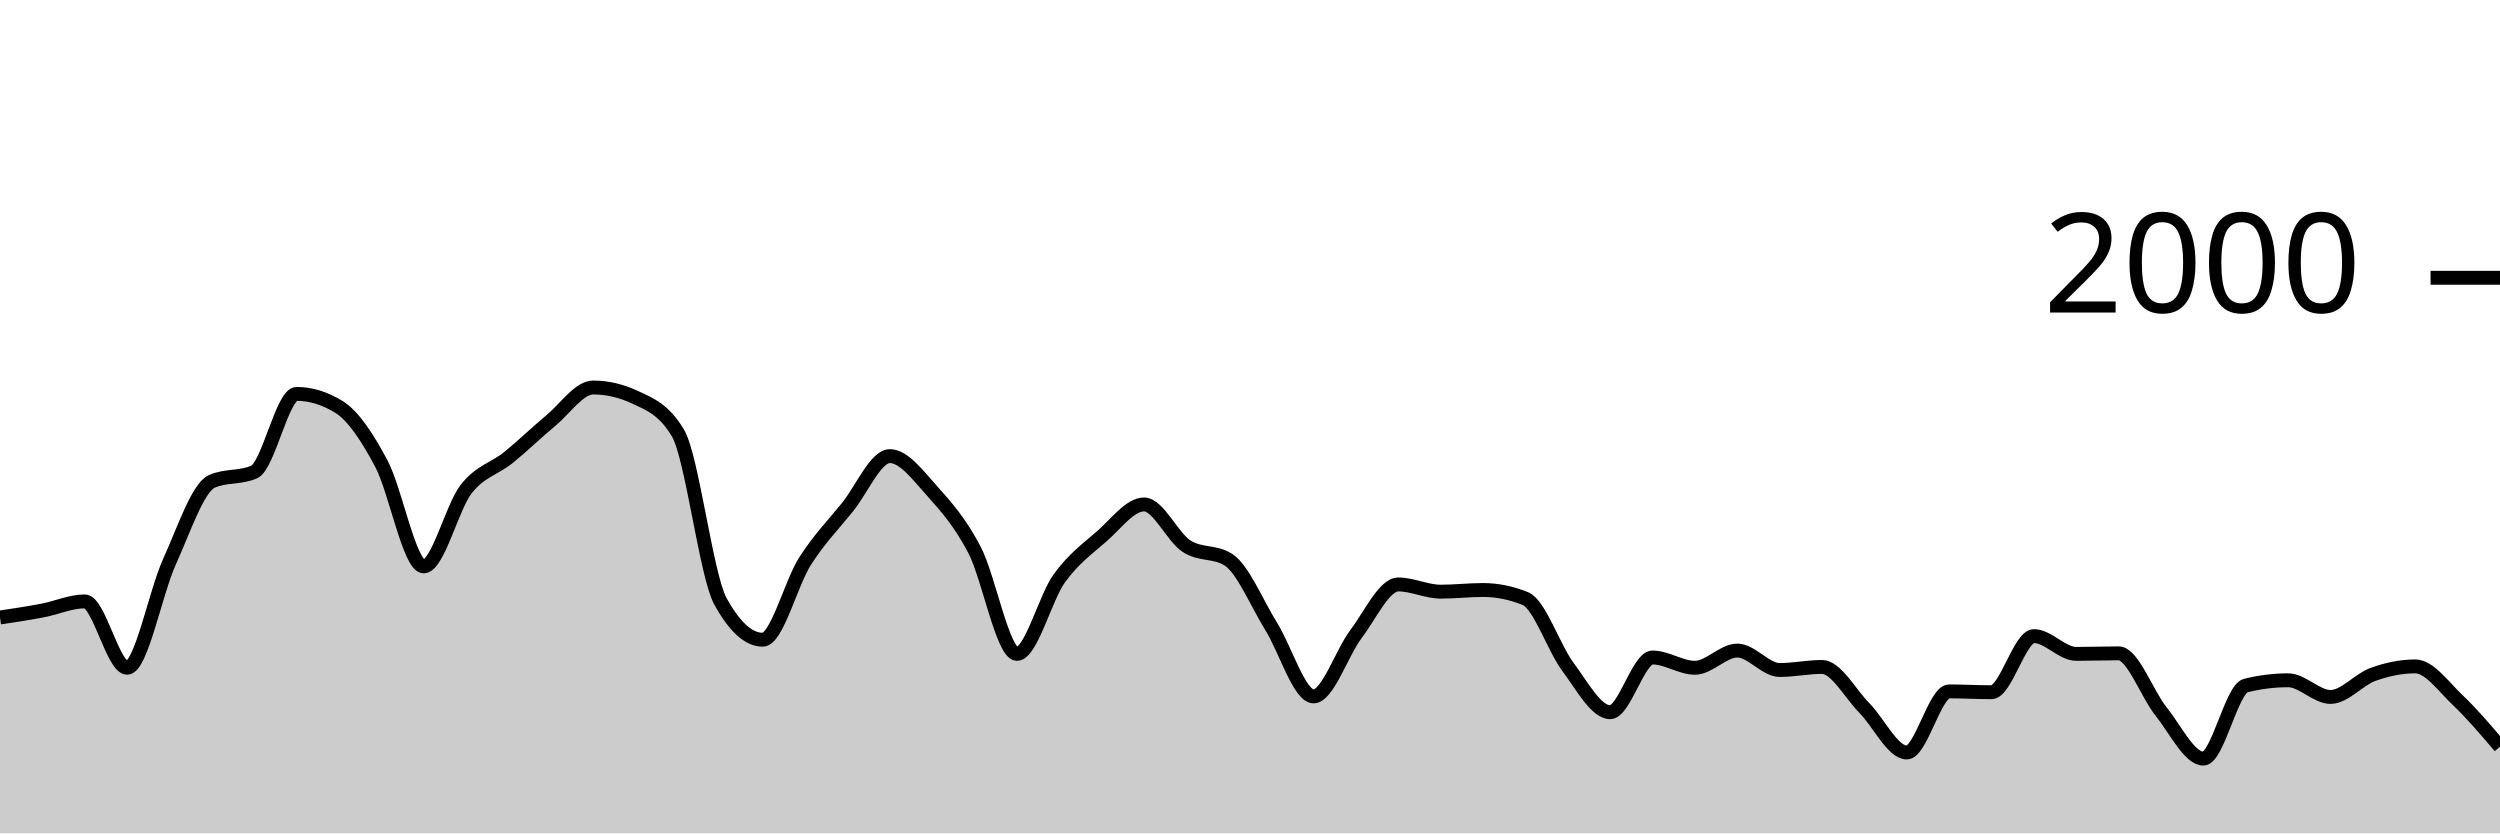
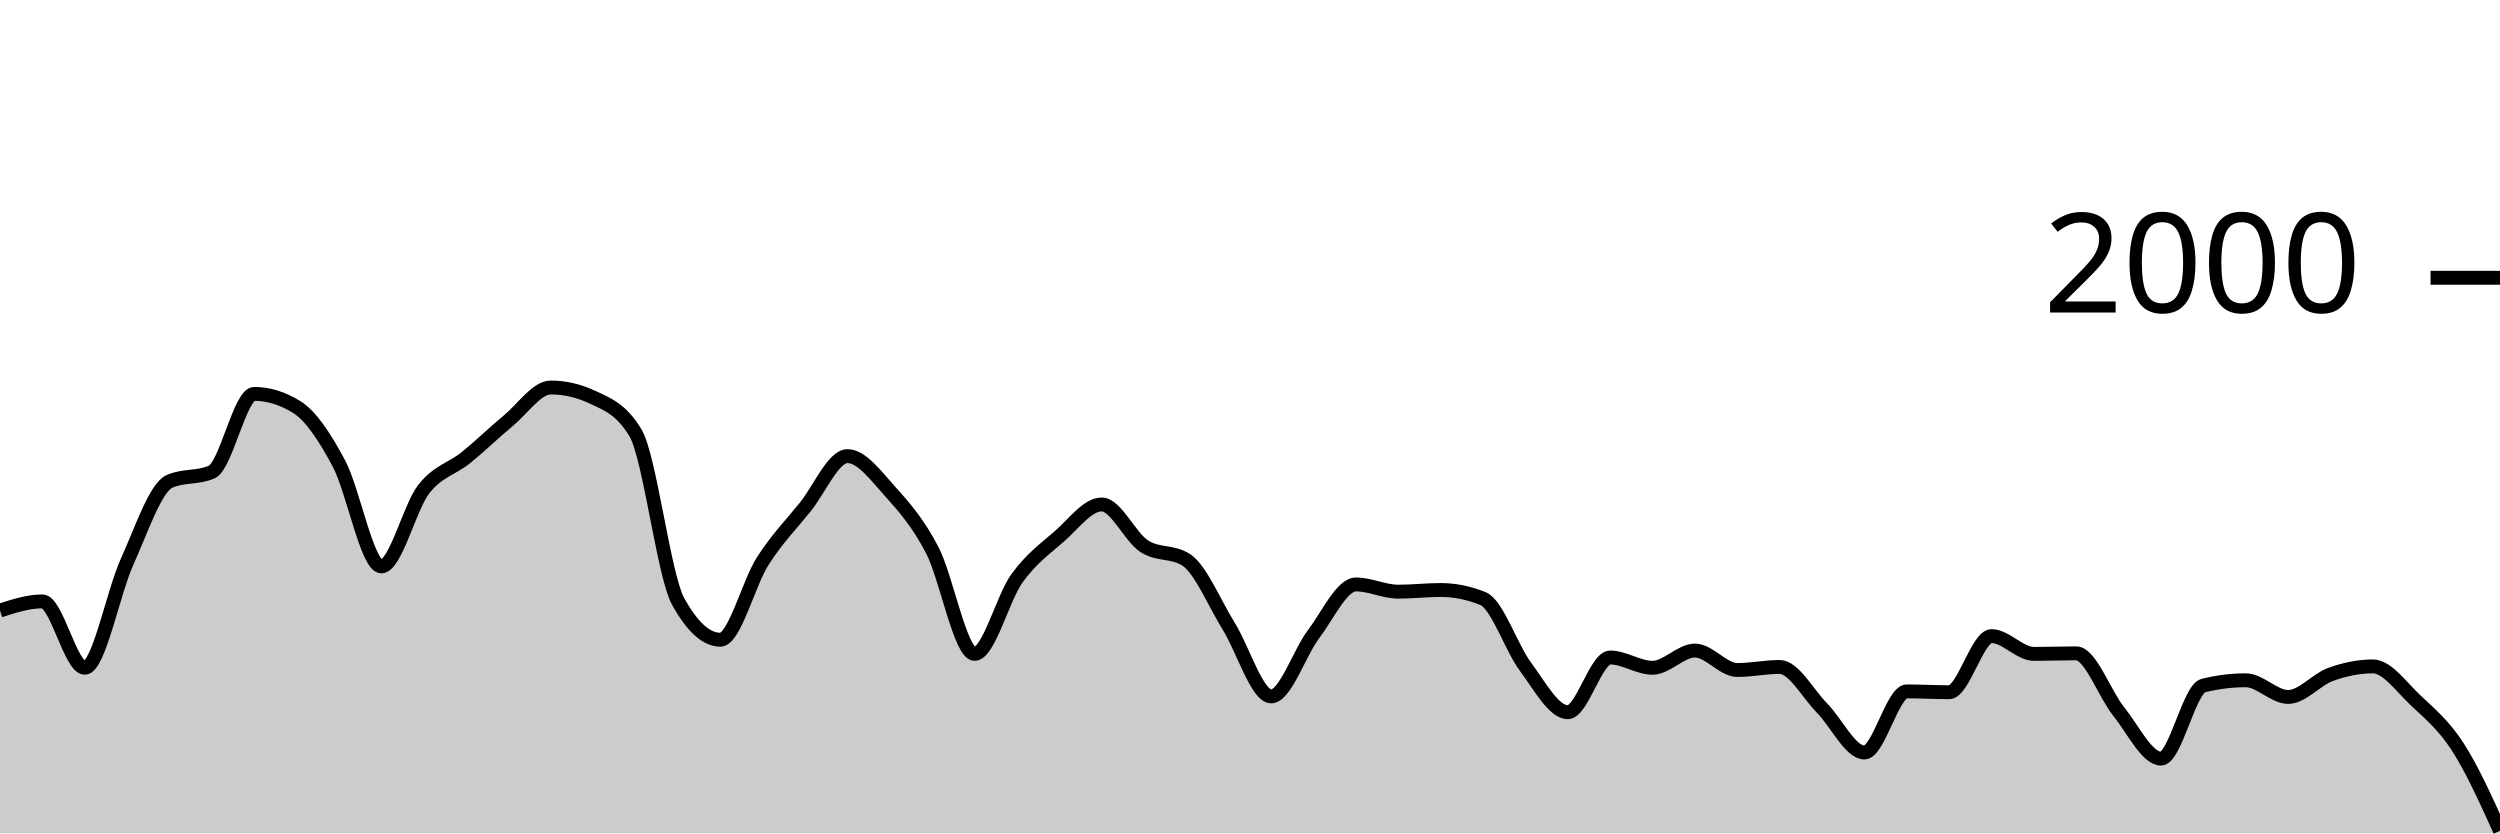
<svg xmlns="http://www.w3.org/2000/svg" viewBox="0 0 180 60">
  <g transform="translate(0,20)">
-     <path class="area" fill="rgba(0, 0, 0, 0.2)" d="M0,24.46C1.017,24.307,2.034,24.153,3.051,23.96C4.068,23.767,5.085,23.3,6.102,23.3C7.119,23.3,8.136,28.08,9.153,28.08C10.169,28.08,11.186,22.677,12.203,20.44C13.22,18.203,14.237,15.113,15.254,14.66C16.271,14.207,17.288,14.433,18.305,13.98C19.322,13.527,20.339,8.36,21.356,8.36C22.373,8.36,23.39,8.673,24.407,9.3C25.424,9.927,26.441,11.467,27.458,13.38C28.475,15.293,29.492,20.78,30.508,20.78C31.525,20.78,32.542,16.527,33.559,15.22C34.576,13.913,35.593,13.763,36.61,12.94C37.627,12.117,38.644,11.12,39.661,10.28C40.678,9.44,41.695,7.9,42.712,7.9C43.729,7.9,44.746,8.14,45.763,8.62C46.78,9.1,47.797,9.473,48.814,11.18C49.831,12.887,50.847,21.427,51.864,23.28C52.881,25.133,53.898,26.06,54.915,26.06C55.932,26.06,56.949,21.99,57.966,20.4C58.983,18.81,60,17.78,61.017,16.52C62.034,15.26,63.051,12.84,64.068,12.84C65.085,12.84,66.102,14.233,67.119,15.36C68.136,16.487,69.153,17.647,70.169,19.6C71.186,21.553,72.203,27.08,73.22,27.08C74.237,27.08,75.254,23.05,76.271,21.64C77.288,20.23,78.305,19.507,79.322,18.62C80.339,17.733,81.356,16.32,82.373,16.32C83.39,16.32,84.407,18.653,85.424,19.32C86.441,19.987,87.458,19.653,88.475,20.32C89.492,20.987,90.508,23.463,91.525,25.1C92.542,26.737,93.559,30.14,94.576,30.14C95.593,30.14,96.61,27.003,97.627,25.66C98.644,24.317,99.661,22.08,100.678,22.08C101.695,22.08,102.712,22.6,103.729,22.6C104.746,22.6,105.763,22.48,106.78,22.48C107.797,22.48,108.814,22.687,109.831,23.1C110.847,23.513,111.864,26.637,112.881,28C113.898,29.363,114.915,31.28,115.932,31.28C116.949,31.28,117.966,27.34,118.983,27.34C120,27.34,121.017,28.08,122.034,28.08C123.051,28.08,124.068,26.84,125.085,26.84C126.102,26.84,127.119,28.24,128.136,28.24C129.153,28.24,130.169,28.02,131.186,28.02C132.203,28.02,133.22,29.953,134.237,30.98C135.254,32.007,136.271,34.18,137.288,34.18C138.305,34.18,139.322,29.78,140.339,29.78C141.356,29.78,142.373,29.84,143.39,29.84C144.407,29.84,145.424,25.8,146.441,25.8C147.458,25.8,148.475,27.08,149.492,27.08C150.508,27.08,151.525,27.04,152.542,27.04C153.559,27.04,154.576,29.957,155.593,31.22C156.61,32.483,157.627,34.62,158.644,34.62C159.661,34.62,160.678,29.613,161.695,29.36C162.712,29.107,163.729,28.98,164.746,28.98C165.763,28.98,166.78,30.18,167.797,30.18C168.814,30.18,169.831,28.927,170.847,28.56C171.864,28.193,172.881,27.98,173.898,27.98C174.915,27.98,175.932,29.437,176.949,30.4C177.966,31.363,178.983,32.562,180,33.76L180,40C178.983,40,177.966,40,176.949,40C175.932,40,174.915,40,173.898,40C172.881,40,171.864,40,170.847,40C169.831,40,168.814,40,167.797,40C166.78,40,165.763,40,164.746,40C163.729,40,162.712,40,161.695,40C160.678,40,159.661,40,158.644,40C157.627,40,156.61,40,155.593,40C154.576,40,153.559,40,152.542,40C151.525,40,150.508,40,149.492,40C148.475,40,147.458,40,146.441,40C145.424,40,144.407,40,143.39,40C142.373,40,141.356,40,140.339,40C139.322,40,138.305,40,137.288,40C136.271,40,135.254,40,134.237,40C133.22,40,132.203,40,131.186,40C130.169,40,129.153,40,128.136,40C127.119,40,126.102,40,125.085,40C124.068,40,123.051,40,122.034,40C121.017,40,120,40,118.983,40C117.966,40,116.949,40,115.932,40C114.915,40,113.898,40,112.881,40C111.864,40,110.847,40,109.831,40C108.814,40,107.797,40,106.78,40C105.763,40,104.746,40,103.729,40C102.712,40,101.695,40,100.678,40C99.661,40,98.644,40,97.627,40C96.61,40,95.593,40,94.576,40C93.559,40,92.542,40,91.525,40C90.508,40,89.492,40,88.475,40C87.458,40,86.441,40,85.424,40C84.407,40,83.39,40,82.373,40C81.356,40,80.339,40,79.322,40C78.305,40,77.288,40,76.271,40C75.254,40,74.237,40,73.22,40C72.203,40,71.186,40,70.169,40C69.153,40,68.136,40,67.119,40C66.102,40,65.085,40,64.068,40C63.051,40,62.034,40,61.017,40C60,40,58.983,40,57.966,40C56.949,40,55.932,40,54.915,40C53.898,40,52.881,40,51.864,40C50.847,40,49.831,40,48.814,40C47.797,40,46.78,40,45.763,40C44.746,40,43.729,40,42.712,40C41.695,40,40.678,40,39.661,40C38.644,40,37.627,40,36.61,40C35.593,40,34.576,40,33.559,40C32.542,40,31.525,40,30.508,40C29.492,40,28.475,40,27.458,40C26.441,40,25.424,40,24.407,40C23.39,40,22.373,40,21.356,40C20.339,40,19.322,40,18.305,40C17.288,40,16.271,40,15.254,40C14.237,40,13.22,40,12.203,40C11.186,40,10.169,40,9.153,40C8.136,40,7.119,40,6.102,40C5.085,40,4.068,40,3.051,40C2.034,40,1.017,40,0,40Z" />
-     <path class="line" stroke="black" fill="none" d="M0,24.46C1.017,24.307,2.034,24.153,3.051,23.96C4.068,23.767,5.085,23.3,6.102,23.3C7.119,23.3,8.136,28.08,9.153,28.08C10.169,28.08,11.186,22.677,12.203,20.44C13.22,18.203,14.237,15.113,15.254,14.66C16.271,14.207,17.288,14.433,18.305,13.98C19.322,13.527,20.339,8.36,21.356,8.36C22.373,8.36,23.39,8.673,24.407,9.3C25.424,9.927,26.441,11.467,27.458,13.38C28.475,15.293,29.492,20.78,30.508,20.78C31.525,20.78,32.542,16.527,33.559,15.22C34.576,13.913,35.593,13.763,36.61,12.94C37.627,12.117,38.644,11.12,39.661,10.28C40.678,9.44,41.695,7.9,42.712,7.9C43.729,7.9,44.746,8.14,45.763,8.62C46.78,9.1,47.797,9.473,48.814,11.18C49.831,12.887,50.847,21.427,51.864,23.28C52.881,25.133,53.898,26.06,54.915,26.06C55.932,26.06,56.949,21.99,57.966,20.4C58.983,18.81,60,17.78,61.017,16.52C62.034,15.26,63.051,12.84,64.068,12.84C65.085,12.84,66.102,14.233,67.119,15.36C68.136,16.487,69.153,17.647,70.169,19.6C71.186,21.553,72.203,27.08,73.22,27.08C74.237,27.08,75.254,23.05,76.271,21.64C77.288,20.23,78.305,19.507,79.322,18.62C80.339,17.733,81.356,16.32,82.373,16.32C83.39,16.32,84.407,18.653,85.424,19.32C86.441,19.987,87.458,19.653,88.475,20.32C89.492,20.987,90.508,23.463,91.525,25.1C92.542,26.737,93.559,30.14,94.576,30.14C95.593,30.14,96.61,27.003,97.627,25.66C98.644,24.317,99.661,22.08,100.678,22.08C101.695,22.08,102.712,22.6,103.729,22.6C104.746,22.6,105.763,22.48,106.78,22.48C107.797,22.48,108.814,22.687,109.831,23.1C110.847,23.513,111.864,26.637,112.881,28C113.898,29.363,114.915,31.28,115.932,31.28C116.949,31.28,117.966,27.34,118.983,27.34C120,27.34,121.017,28.08,122.034,28.08C123.051,28.08,124.068,26.84,125.085,26.84C126.102,26.84,127.119,28.24,128.136,28.24C129.153,28.24,130.169,28.02,131.186,28.02C132.203,28.02,133.22,29.953,134.237,30.98C135.254,32.007,136.271,34.18,137.288,34.18C138.305,34.18,139.322,29.78,140.339,29.78C141.356,29.78,142.373,29.84,143.39,29.84C144.407,29.84,145.424,25.8,146.441,25.8C147.458,25.8,148.475,27.08,149.492,27.08C150.508,27.08,151.525,27.04,152.542,27.04C153.559,27.04,154.576,29.957,155.593,31.22C156.61,32.483,157.627,34.62,158.644,34.62C159.661,34.62,160.678,29.613,161.695,29.36C162.712,29.107,163.729,28.98,164.746,28.98C165.763,28.98,166.78,30.18,167.797,30.18C168.814,30.18,169.831,28.927,170.847,28.56C171.864,28.193,172.881,27.98,173.898,27.98C174.915,27.98,175.932,29.437,176.949,30.4C177.966,31.363,178.983,32.562,180,33.76" />
+     <path class="area" fill="rgba(0, 0, 0, 0.2)" d="M0,23.96C1.017,23.63,2.034,23.3,3.051,23.3C4.068,23.3,5.085,28.08,6.102,28.08C7.119,28.08,8.136,22.677,9.153,20.44C10.169,18.203,11.186,15.113,12.203,14.66C13.22,14.207,14.237,14.433,15.254,13.98C16.271,13.527,17.288,8.36,18.305,8.36C19.322,8.36,20.339,8.673,21.356,9.3C22.373,9.927,23.39,11.467,24.407,13.38C25.424,15.293,26.441,20.78,27.458,20.78C28.475,20.78,29.492,16.527,30.508,15.22C31.525,13.913,32.542,13.763,33.559,12.94C34.576,12.117,35.593,11.12,36.61,10.28C37.627,9.44,38.644,7.9,39.661,7.9C40.678,7.9,41.695,8.14,42.712,8.62C43.729,9.1,44.746,9.473,45.763,11.18C46.78,12.887,47.797,21.427,48.814,23.28C49.831,25.133,50.847,26.06,51.864,26.06C52.881,26.06,53.898,21.99,54.915,20.4C55.932,18.81,56.949,17.78,57.966,16.52C58.983,15.26,60,12.84,61.017,12.84C62.034,12.84,63.051,14.233,64.068,15.36C65.085,16.487,66.102,17.647,67.119,19.6C68.136,21.553,69.153,27.08,70.169,27.08C71.186,27.08,72.203,23.05,73.22,21.64C74.237,20.23,75.254,19.507,76.271,18.62C77.288,17.733,78.305,16.32,79.322,16.32C80.339,16.32,81.356,18.653,82.373,19.32C83.39,19.987,84.407,19.653,85.424,20.32C86.441,20.987,87.458,23.463,88.475,25.1C89.492,26.737,90.508,30.14,91.525,30.14C92.542,30.14,93.559,27.003,94.576,25.66C95.593,24.317,96.61,22.08,97.627,22.08C98.644,22.08,99.661,22.6,100.678,22.6C101.695,22.6,102.712,22.48,103.729,22.48C104.746,22.48,105.763,22.687,106.78,23.1C107.797,23.513,108.814,26.637,109.831,28C110.847,29.363,111.864,31.28,112.881,31.28C113.898,31.28,114.915,27.34,115.932,27.34C116.949,27.34,117.966,28.08,118.983,28.08C120,28.08,121.017,26.84,122.034,26.84C123.051,26.84,124.068,28.24,125.085,28.24C126.102,28.24,127.119,28.02,128.136,28.02C129.153,28.02,130.169,29.953,131.186,30.98C132.203,32.007,133.22,34.18,134.237,34.18C135.254,34.18,136.271,29.78,137.288,29.78C138.305,29.78,139.322,29.84,140.339,29.84C141.356,29.84,142.373,25.8,143.39,25.8C144.407,25.8,145.424,27.08,146.441,27.08C147.458,27.08,148.475,27.04,149.492,27.04C150.508,27.04,151.525,29.957,152.542,31.22C153.559,32.483,154.576,34.62,155.593,34.62C156.61,34.62,157.627,29.613,158.644,29.36C159.661,29.107,160.678,28.98,161.695,28.98C162.712,28.98,163.729,30.18,164.746,30.18C165.763,30.18,166.78,28.927,167.797,28.56C168.814,28.193,169.831,27.98,170.847,27.98C171.864,27.98,172.881,29.437,173.898,30.4C174.915,31.363,175.932,32.19,176.949,33.76C177.966,35.33,178.983,37.575,180,39.82L180,40C178.983,40,177.966,40,176.949,40C175.932,40,174.915,40,173.898,40C172.881,40,171.864,40,170.847,40C169.831,40,168.814,40,167.797,40C166.78,40,165.763,40,164.746,40C163.729,40,162.712,40,161.695,40C160.678,40,159.661,40,158.644,40C157.627,40,156.61,40,155.593,40C154.576,40,153.559,40,152.542,40C151.525,40,150.508,40,149.492,40C148.475,40,147.458,40,146.441,40C145.424,40,144.407,40,143.39,40C142.373,40,141.356,40,140.339,40C139.322,40,138.305,40,137.288,40C136.271,40,135.254,40,134.237,40C133.22,40,132.203,40,131.186,40C130.169,40,129.153,40,128.136,40C127.119,40,126.102,40,125.085,40C124.068,40,123.051,40,122.034,40C121.017,40,120,40,118.983,40C117.966,40,116.949,40,115.932,40C114.915,40,113.898,40,112.881,40C111.864,40,110.847,40,109.831,40C108.814,40,107.797,40,106.78,40C105.763,40,104.746,40,103.729,40C102.712,40,101.695,40,100.678,40C99.661,40,98.644,40,97.627,40C96.61,40,95.593,40,94.576,40C93.559,40,92.542,40,91.525,40C90.508,40,89.492,40,88.475,40C87.458,40,86.441,40,85.424,40C84.407,40,83.39,40,82.373,40C81.356,40,80.339,40,79.322,40C78.305,40,77.288,40,76.271,40C75.254,40,74.237,40,73.22,40C72.203,40,71.186,40,70.169,40C69.153,40,68.136,40,67.119,40C66.102,40,65.085,40,64.068,40C63.051,40,62.034,40,61.017,40C60,40,58.983,40,57.966,40C56.949,40,55.932,40,54.915,40C53.898,40,52.881,40,51.864,40C50.847,40,49.831,40,48.814,40C47.797,40,46.78,40,45.763,40C44.746,40,43.729,40,42.712,40C41.695,40,40.678,40,39.661,40C38.644,40,37.627,40,36.61,40C35.593,40,34.576,40,33.559,40C32.542,40,31.525,40,30.508,40C29.492,40,28.475,40,27.458,40C26.441,40,25.424,40,24.407,40C23.39,40,22.373,40,21.356,40C20.339,40,19.322,40,18.305,40C17.288,40,16.271,40,15.254,40C14.237,40,13.22,40,12.203,40C11.186,40,10.169,40,9.153,40C8.136,40,7.119,40,6.102,40C5.085,40,4.068,40,3.051,40C2.034,40,1.017,40,0,40Z" />
+     <path class="line" stroke="black" fill="none" d="M0,23.96C1.017,23.63,2.034,23.3,3.051,23.3C4.068,23.3,5.085,28.08,6.102,28.08C7.119,28.08,8.136,22.677,9.153,20.44C10.169,18.203,11.186,15.113,12.203,14.66C13.22,14.207,14.237,14.433,15.254,13.98C16.271,13.527,17.288,8.36,18.305,8.36C19.322,8.36,20.339,8.673,21.356,9.3C22.373,9.927,23.39,11.467,24.407,13.38C25.424,15.293,26.441,20.78,27.458,20.78C28.475,20.78,29.492,16.527,30.508,15.22C31.525,13.913,32.542,13.763,33.559,12.94C34.576,12.117,35.593,11.12,36.61,10.28C37.627,9.44,38.644,7.9,39.661,7.9C40.678,7.9,41.695,8.14,42.712,8.62C43.729,9.1,44.746,9.473,45.763,11.18C46.78,12.887,47.797,21.427,48.814,23.28C49.831,25.133,50.847,26.06,51.864,26.06C52.881,26.06,53.898,21.99,54.915,20.4C55.932,18.81,56.949,17.78,57.966,16.52C58.983,15.26,60,12.84,61.017,12.84C62.034,12.84,63.051,14.233,64.068,15.36C65.085,16.487,66.102,17.647,67.119,19.6C68.136,21.553,69.153,27.08,70.169,27.08C71.186,27.08,72.203,23.05,73.22,21.64C74.237,20.23,75.254,19.507,76.271,18.62C77.288,17.733,78.305,16.32,79.322,16.32C80.339,16.32,81.356,18.653,82.373,19.32C83.39,19.987,84.407,19.653,85.424,20.32C86.441,20.987,87.458,23.463,88.475,25.1C89.492,26.737,90.508,30.14,91.525,30.14C92.542,30.14,93.559,27.003,94.576,25.66C95.593,24.317,96.61,22.08,97.627,22.08C98.644,22.08,99.661,22.6,100.678,22.6C101.695,22.6,102.712,22.48,103.729,22.48C104.746,22.48,105.763,22.687,106.78,23.1C107.797,23.513,108.814,26.637,109.831,28C110.847,29.363,111.864,31.28,112.881,31.28C113.898,31.28,114.915,27.34,115.932,27.34C116.949,27.34,117.966,28.08,118.983,28.08C120,28.08,121.017,26.84,122.034,26.84C123.051,26.84,124.068,28.24,125.085,28.24C126.102,28.24,127.119,28.02,128.136,28.02C129.153,28.02,130.169,29.953,131.186,30.98C132.203,32.007,133.22,34.18,134.237,34.18C135.254,34.18,136.271,29.78,137.288,29.78C138.305,29.78,139.322,29.84,140.339,29.84C141.356,29.84,142.373,25.8,143.39,25.8C144.407,25.8,145.424,27.08,146.441,27.08C147.458,27.08,148.475,27.04,149.492,27.04C150.508,27.04,151.525,29.957,152.542,31.22C153.559,32.483,154.576,34.62,155.593,34.62C156.61,34.62,157.627,29.613,158.644,29.36C159.661,29.107,160.678,28.98,161.695,28.98C162.712,28.98,163.729,30.18,164.746,30.18C165.763,30.18,166.78,28.927,167.797,28.56C168.814,28.193,169.831,27.98,170.847,27.98C171.864,27.98,172.881,29.437,173.898,30.4C174.915,31.363,175.932,32.19,176.949,33.76C177.966,35.33,178.983,37.575,180,39.82" />
    <path class="axis-ceiling" stroke-width="1" stroke="black" fill="none" d="M175,0L180,0" />
    <text class="axis-ceiling-label" font-family="sans-serif" text-anchor="end" font-size="10px" x="170" y="2.5">2000</text>
  </g>
</svg>
